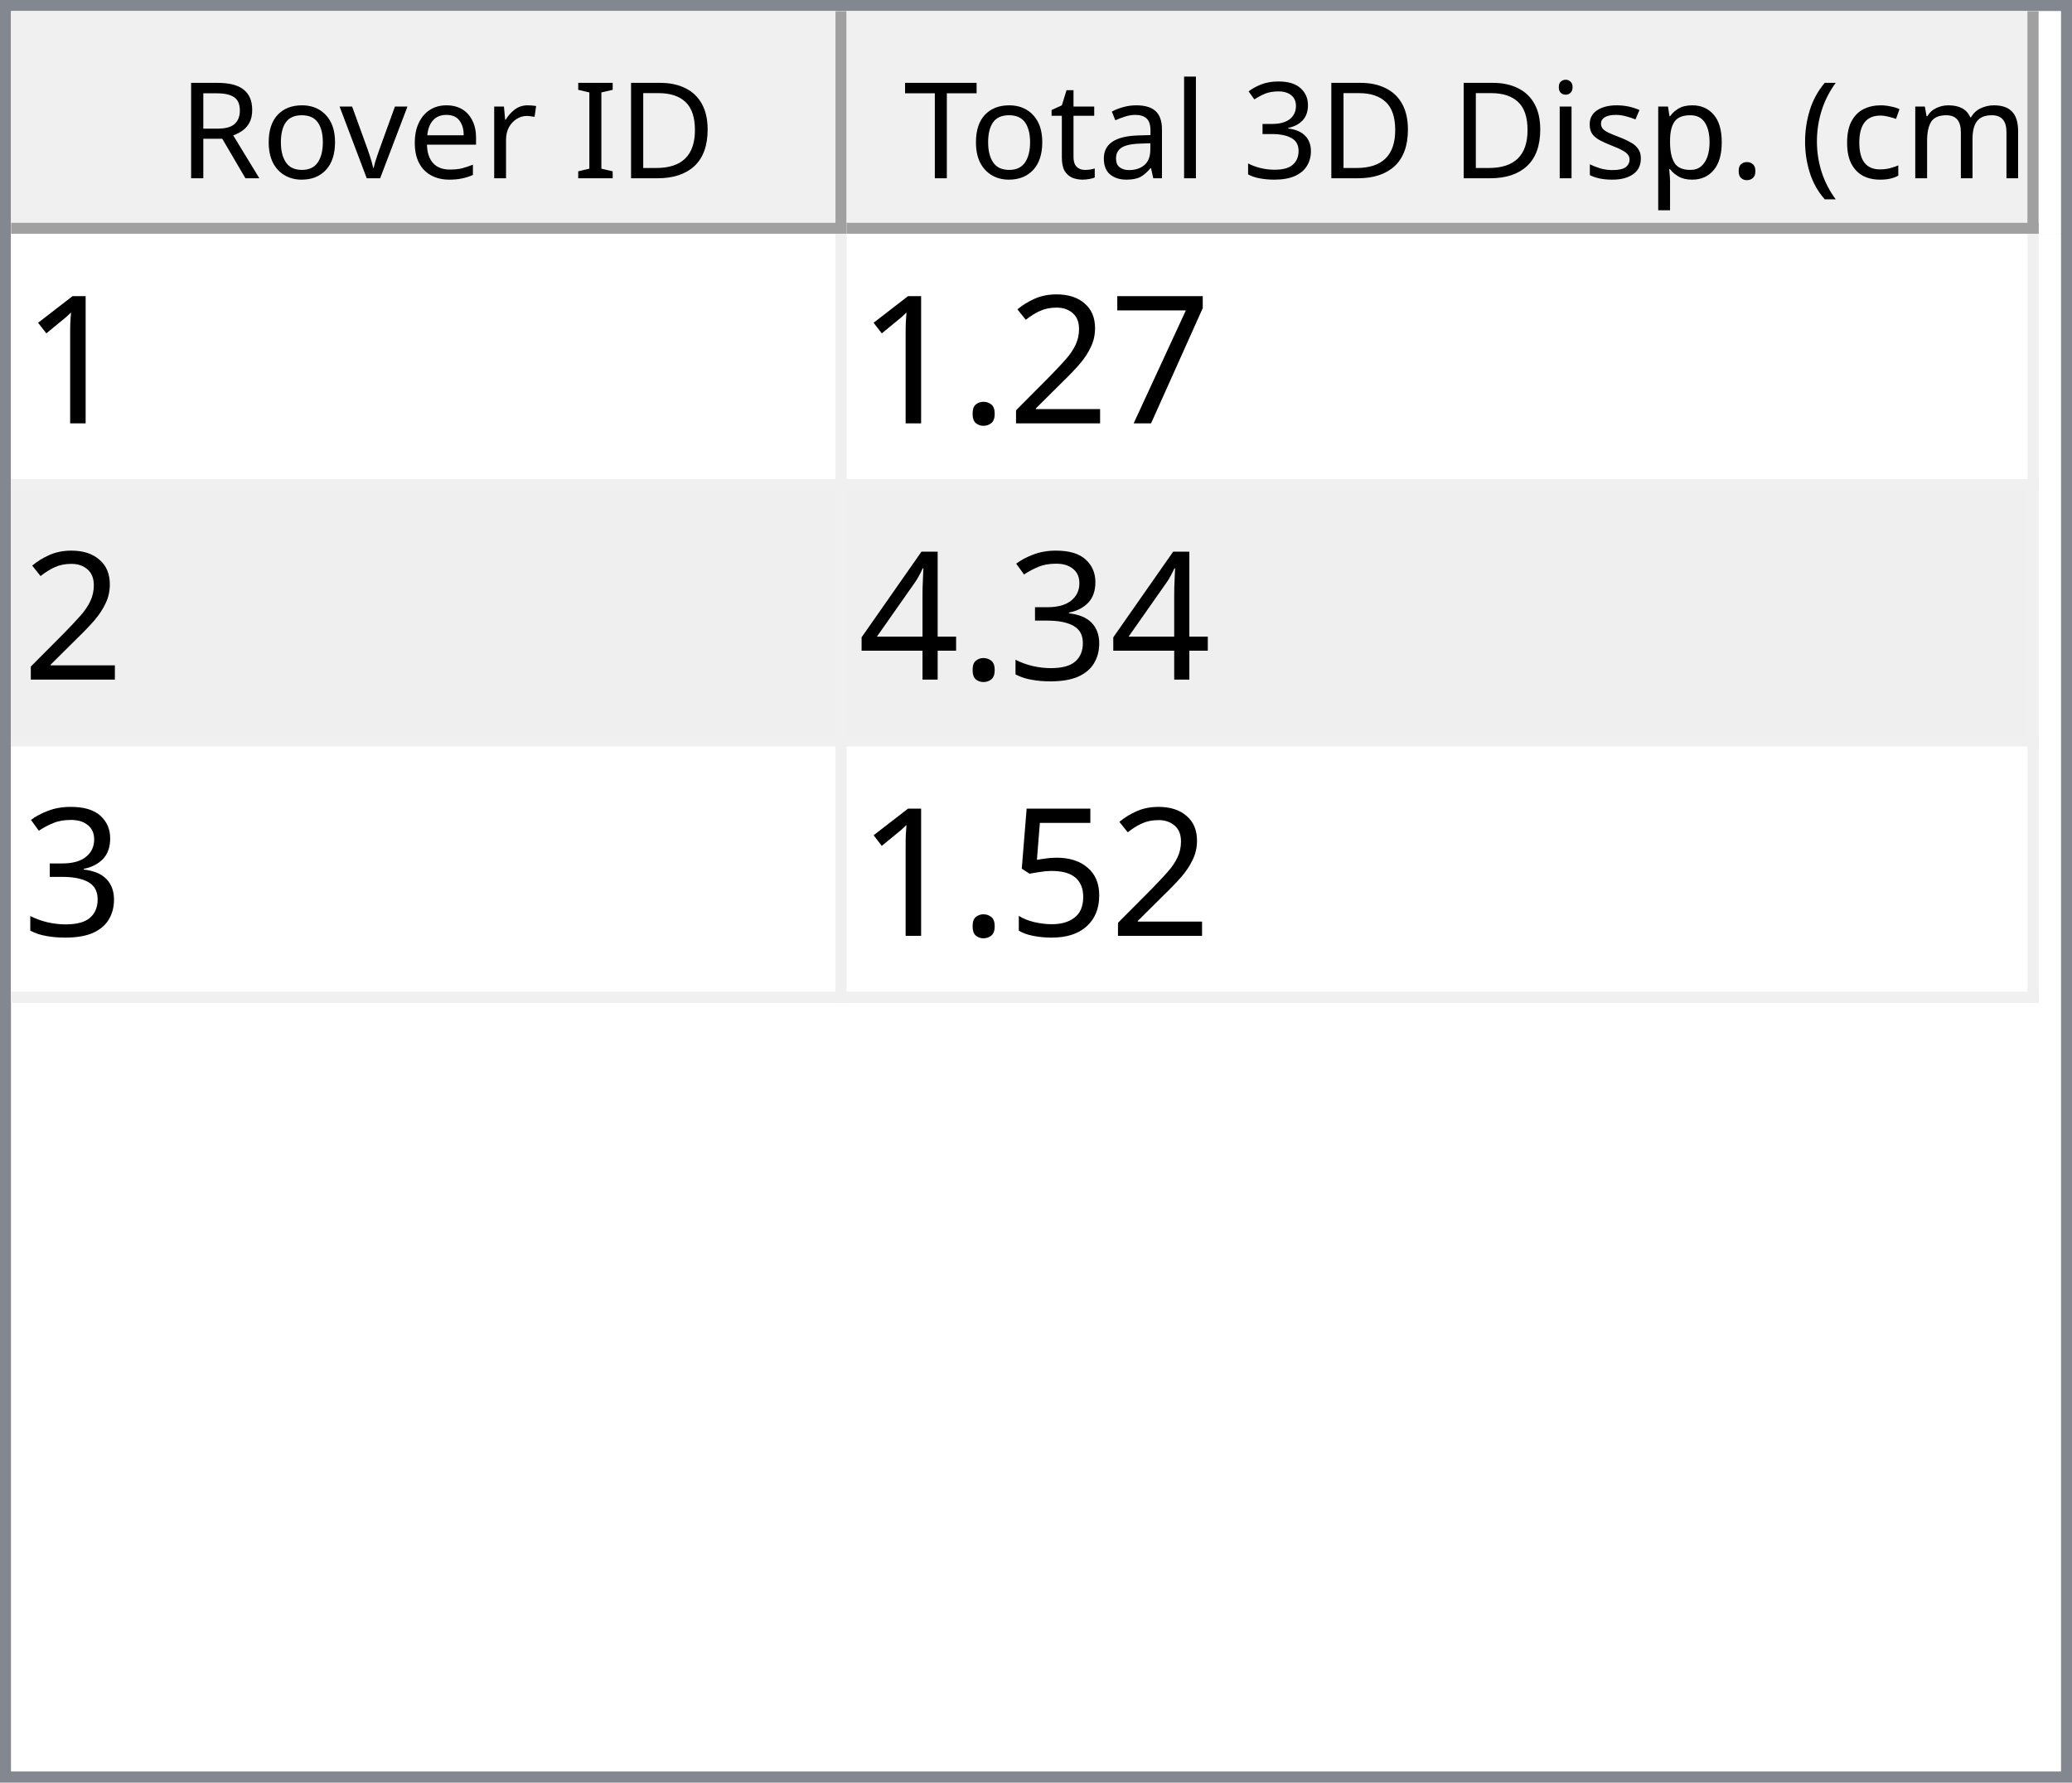
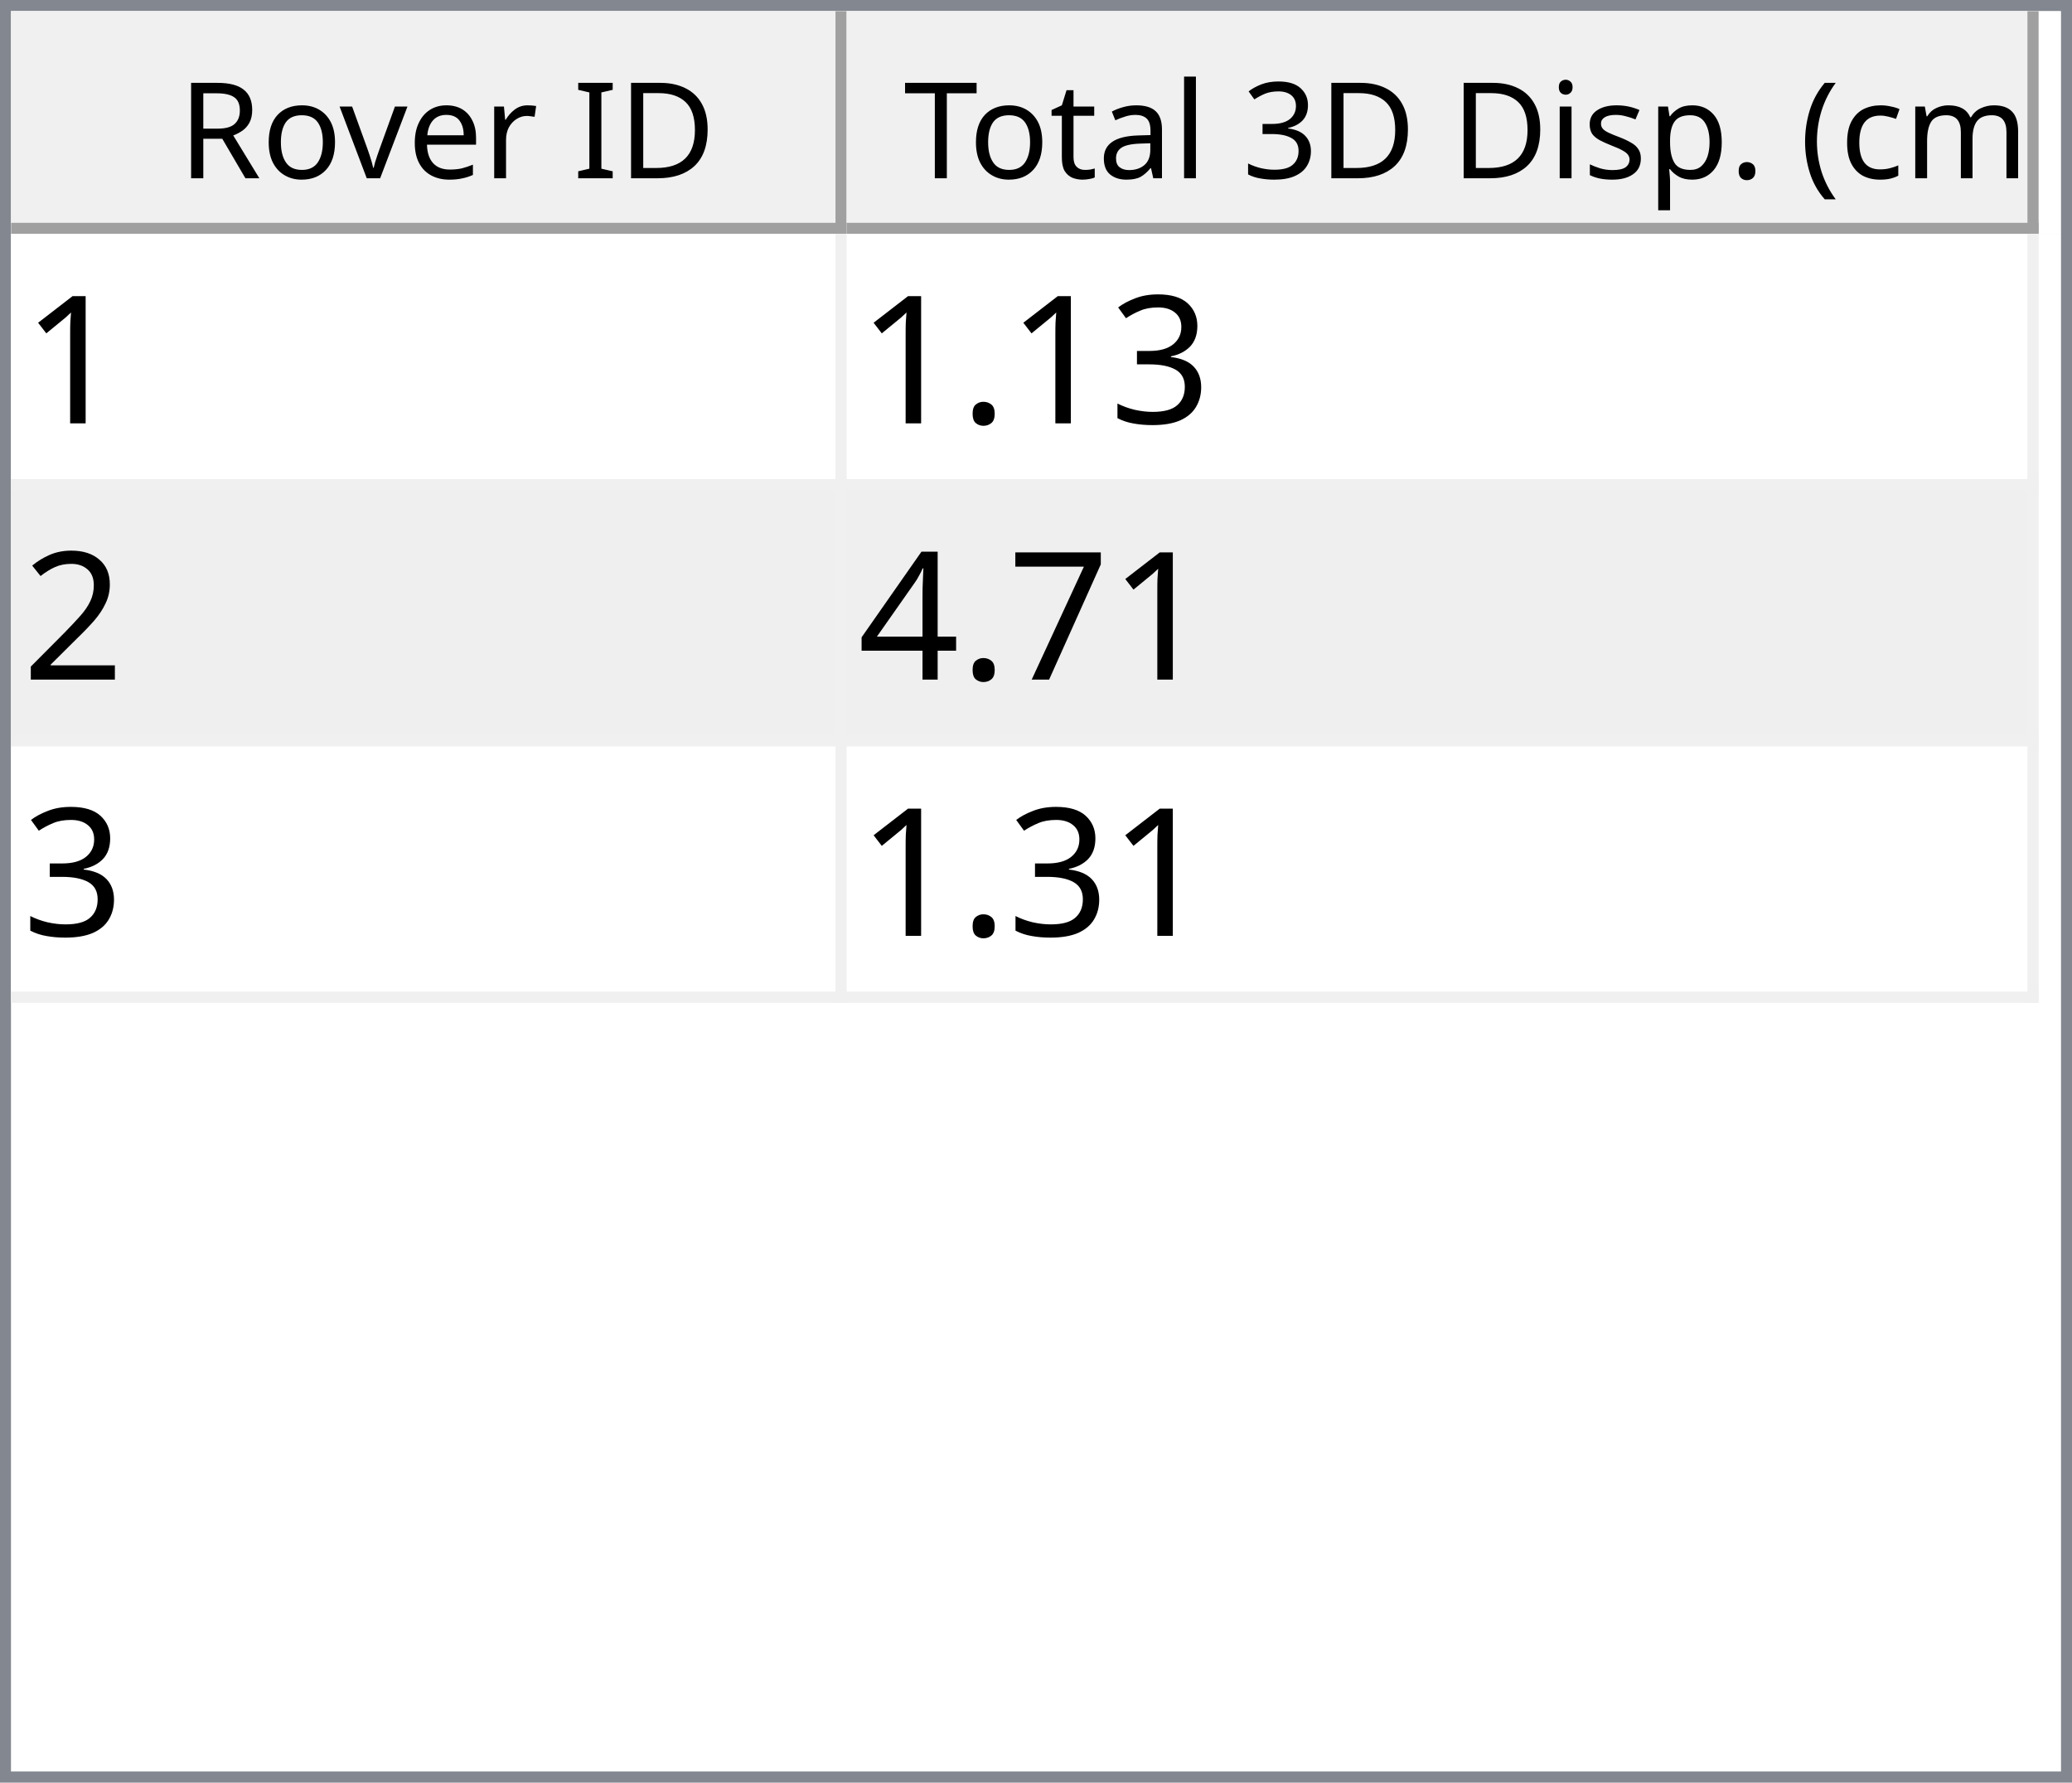
<svg xmlns="http://www.w3.org/2000/svg" style="fill-opacity:1; color-rendering:auto; color-interpolation:auto; text-rendering:auto; stroke:black; stroke-linecap:square; stroke-miterlimit:10; shape-rendering:auto; stroke-opacity:1; fill:black; stroke-dasharray:none; font-weight:normal; stroke-width:1; font-family:'Dialog'; font-style:normal; stroke-linejoin:miter; font-size:12px; stroke-dashoffset:0; image-rendering:auto;" width="186" height="160">
  <defs id="genericDefs" />
  <g>
    <defs id="defs1">
      <clipPath clipPathUnits="userSpaceOnUse" id="clipPath1">
        <path d="M0 0 L186 0 L186 160 L0 160 L0 0 Z" />
      </clipPath>
      <clipPath clipPathUnits="userSpaceOnUse" id="clipPath2">
        <path d="M0 0 L0 160 L186 160 L186 0 Z" />
      </clipPath>
      <clipPath clipPathUnits="userSpaceOnUse" id="clipPath3">
        <path d="M0 0 L0 20 L184 20 L184 0 Z" />
      </clipPath>
      <clipPath clipPathUnits="userSpaceOnUse" id="clipPath4">
        <path d="M0 0 L0 20 L75 20 L75 0 Z" />
      </clipPath>
      <clipPath clipPathUnits="userSpaceOnUse" id="clipPath5">
        <path d="M1 1 L1 19 L74 19 L74 1 Z" />
      </clipPath>
      <clipPath clipPathUnits="userSpaceOnUse" id="clipPath6">
        <path d="M0 0 L0 18 L73 18 L73 0 Z" />
      </clipPath>
      <clipPath clipPathUnits="userSpaceOnUse" id="clipPath7">
        <path d="M-0.5 -0.5 L-0.5 19.5 L74.5 19.5 L74.5 -0.5 Z" />
      </clipPath>
      <clipPath clipPathUnits="userSpaceOnUse" id="clipPath8">
        <path d="M0 0 L0 20 L107 20 L107 0 Z" />
      </clipPath>
      <clipPath clipPathUnits="userSpaceOnUse" id="clipPath9">
        <path d="M1 1 L1 19 L106 19 L106 1 Z" />
      </clipPath>
      <clipPath clipPathUnits="userSpaceOnUse" id="clipPath10">
        <path d="M0 0 L0 18 L105 18 L105 0 Z" />
      </clipPath>
      <clipPath clipPathUnits="userSpaceOnUse" id="clipPath11">
        <path d="M-0.5 -0.5 L-0.5 19.5 L106.5 19.5 L106.5 -0.5 Z" />
      </clipPath>
      <clipPath clipPathUnits="userSpaceOnUse" id="clipPath12">
        <path d="M0 0 L0 138 L184 138 L184 0 Z" />
      </clipPath>
      <clipPath clipPathUnits="userSpaceOnUse" id="clipPath13">
        <path d="M0 0 L0 69 L182 69 L182 0 Z" />
      </clipPath>
      <clipPath clipPathUnits="userSpaceOnUse" id="clipPath14">
        <path d="M-0.5 -0.5 L-0.5 68.5 L181.5 68.5 L181.5 -0.5 Z" />
      </clipPath>
      <clipPath clipPathUnits="userSpaceOnUse" id="clipPath15">
        <path d="M0 0 L0 22 L74 22 L74 0 Z" />
      </clipPath>
      <clipPath clipPathUnits="userSpaceOnUse" id="clipPath16">
        <path d="M0 0 L0 22 L106 22 L106 0 Z" />
      </clipPath>
      <font horiz-adv-x="64.551" id="font1">
        <font-face ascent="107.91" descent="25.098" units-per-em="100" style="font-style:normal; font-family:Segoe UI; font-weight:normal;" />
        <missing-glyph horiz-adv-x="64.551" d="M8.109 0 L8.109 68.266 L56.453 68.266 L56.453 0 L8.109 0 ZM15.328 7.234 L49.219 7.234 L49.219 61.031 L15.328 61.031 L15.328 7.234 Z" />
        <glyph unicode="D" horiz-adv-x="70.117" d="M9.188 0 L9.188 70.016 L28.516 70.016 Q65.531 70.016 65.531 35.891 Q65.531 19.672 55.25 9.836 Q44.969 0 27.734 0 L9.188 0 ZM17.391 62.594 L17.391 7.422 L27.828 7.422 Q41.609 7.422 49.273 14.797 Q56.938 22.172 56.938 35.688 Q56.938 62.594 28.328 62.594 L17.391 62.594 Z" />
        <glyph unicode="I" horiz-adv-x="26.611" d="M17.391 0 L9.188 0 L9.188 70.016 L17.391 70.016 L17.391 0 Z" />
        <glyph unicode=" " horiz-adv-x="27.393" d="" />
        <glyph unicode="r" horiz-adv-x="34.766" d="M34.188 41.891 Q32.078 43.5 28.125 43.5 Q23 43.5 19.555 38.672 Q16.109 33.844 16.109 25.484 L16.109 0 L8.109 0 L8.109 50 L16.109 50 L16.109 39.703 L16.312 39.703 Q18.016 44.969 21.531 47.922 Q25.047 50.875 29.391 50.875 Q32.516 50.875 34.188 50.203 L34.188 41.891 Z" />
        <glyph unicode="e" horiz-adv-x="52.295" d="M48.297 23 L12.984 23 Q13.188 14.656 17.484 10.109 Q21.781 5.562 29.297 5.562 Q37.75 5.562 44.828 11.141 L44.828 3.609 Q38.234 -1.172 27.391 -1.172 Q16.797 -1.172 10.742 5.641 Q4.688 12.453 4.688 24.812 Q4.688 36.469 11.305 43.82 Q17.922 51.172 27.734 51.172 Q37.547 51.172 42.922 44.828 Q48.297 38.484 48.297 27.203 L48.297 23 ZM40.094 29.781 Q40.047 36.719 36.75 40.578 Q33.453 44.438 27.594 44.438 Q21.922 44.438 17.969 40.383 Q14.016 36.328 13.094 29.781 L40.094 29.781 Z" />
        <glyph unicode="v" horiz-adv-x="47.9" d="M47.406 50 L27.484 0 L19.625 0 L0.688 50 L9.469 50 L22.172 13.672 Q23.578 9.672 23.922 6.688 L24.125 6.688 Q24.609 10.453 25.688 13.484 L38.969 50 L47.406 50 Z" />
        <glyph unicode="o" horiz-adv-x="58.594" d="M29 -1.172 Q17.922 -1.172 11.305 5.836 Q4.688 12.844 4.688 24.422 Q4.688 37.016 11.57 44.094 Q18.453 51.172 30.172 51.172 Q41.359 51.172 47.633 44.289 Q53.906 37.406 53.906 25.203 Q53.906 13.234 47.141 6.031 Q40.375 -1.172 29 -1.172 ZM29.594 44.438 Q21.875 44.438 17.383 39.188 Q12.891 33.938 12.891 24.703 Q12.891 15.828 17.43 10.695 Q21.969 5.562 29.594 5.562 Q37.359 5.562 41.531 10.594 Q45.703 15.625 45.703 24.906 Q45.703 34.281 41.531 39.359 Q37.359 44.438 29.594 44.438 Z" />
        <glyph unicode="R" horiz-adv-x="59.814" d="M59.375 0 L49.609 0 L37.891 19.625 Q36.281 22.359 34.766 24.289 Q33.25 26.219 31.664 27.438 Q30.078 28.656 28.25 29.219 Q26.422 29.781 24.125 29.781 L17.391 29.781 L17.391 0 L9.188 0 L9.188 70.016 L30.078 70.016 Q34.672 70.016 38.555 68.867 Q42.438 67.719 45.289 65.375 Q48.141 63.031 49.758 59.547 Q51.375 56.062 51.375 51.375 Q51.375 47.703 50.273 44.656 Q49.172 41.609 47.148 39.211 Q45.125 36.812 42.266 35.133 Q39.406 33.453 35.844 32.516 L35.844 32.328 Q37.594 31.547 38.891 30.547 Q40.188 29.547 41.359 28.18 Q42.531 26.812 43.68 25.078 Q44.828 23.344 46.234 21.047 L59.375 0 ZM17.391 62.594 L17.391 37.203 L28.516 37.203 Q31.594 37.203 34.203 38.133 Q36.812 39.062 38.719 40.797 Q40.625 42.531 41.703 45.047 Q42.781 47.562 42.781 50.688 Q42.781 56.297 39.141 59.445 Q35.5 62.594 28.609 62.594 L17.391 62.594 Z" />
        <glyph unicode=")" horiz-adv-x="30.176" d="M8.297 -15.922 L1.172 -15.922 Q16.406 2.344 16.406 26.812 Q16.406 51.469 1.078 70.016 L8.297 70.016 Q23.531 52.156 23.531 26.703 Q23.531 1.375 8.297 -15.922 Z" />
        <glyph unicode="m" horiz-adv-x="86.133" d="M79.109 0 L71.094 0 L71.094 28.719 Q71.094 37.016 68.531 40.727 Q65.969 44.438 59.906 44.438 Q54.781 44.438 51.195 39.75 Q47.609 35.062 47.609 28.516 L47.609 0 L39.594 0 L39.594 29.688 Q39.594 44.438 28.219 44.438 Q22.953 44.438 19.531 40.016 Q16.109 35.594 16.109 28.516 L16.109 0 L8.109 0 L8.109 50 L16.109 50 L16.109 42.094 L16.312 42.094 Q21.625 51.172 31.844 51.172 Q36.969 51.172 40.773 48.312 Q44.578 45.453 46 40.828 Q51.562 51.172 62.594 51.172 Q79.109 51.172 79.109 30.812 L79.109 0 Z" />
        <glyph unicode="c" horiz-adv-x="46.191" d="M42.188 2.297 Q36.422 -1.172 28.516 -1.172 Q17.828 -1.172 11.258 5.789 Q4.688 12.75 4.688 23.828 Q4.688 36.188 11.766 43.68 Q18.844 51.172 30.672 51.172 Q37.25 51.172 42.281 48.734 L42.281 40.531 Q36.719 44.438 30.375 44.438 Q22.703 44.438 17.797 38.945 Q12.891 33.453 12.891 24.516 Q12.891 15.719 17.508 10.641 Q22.125 5.562 29.891 5.562 Q36.422 5.562 42.188 9.906 L42.188 2.297 Z" />
        <glyph unicode="(" horiz-adv-x="30.176" d="M29.109 -15.922 L21.969 -15.922 Q6.844 1.375 6.844 26.703 Q6.844 52.156 21.969 70.016 L29.203 70.016 Q13.875 51.469 13.875 26.812 Q13.875 2.344 29.109 -15.922 Z" />
        <glyph unicode="." horiz-adv-x="21.68" d="M10.891 -1.078 Q8.641 -1.078 7.055 0.539 Q5.469 2.156 5.469 4.391 Q5.469 6.641 7.055 8.273 Q8.641 9.906 10.891 9.906 Q13.188 9.906 14.797 8.273 Q16.406 6.641 16.406 4.391 Q16.406 2.156 14.797 0.539 Q13.188 -1.078 10.891 -1.078 Z" />
        <glyph unicode="p" horiz-adv-x="58.789" d="M16.312 7.234 L16.109 7.234 L16.109 -23 L8.109 -23 L8.109 50 L16.109 50 L16.109 41.219 L16.312 41.219 Q22.219 51.172 33.594 51.172 Q43.266 51.172 48.688 44.461 Q54.109 37.75 54.109 26.469 Q54.109 13.922 48 6.375 Q41.891 -1.172 31.297 -1.172 Q21.578 -1.172 16.312 7.234 ZM16.109 27.391 L16.109 20.406 Q16.109 14.203 20.141 9.883 Q24.172 5.562 30.375 5.562 Q37.641 5.562 41.773 11.133 Q45.906 16.703 45.906 26.609 Q45.906 34.969 42.047 39.703 Q38.188 44.438 31.594 44.438 Q24.609 44.438 20.359 39.578 Q16.109 34.719 16.109 27.391 Z" />
        <glyph unicode="s" horiz-adv-x="42.432" d="M5.078 1.812 L5.078 10.406 Q11.625 5.562 19.484 5.562 Q30.031 5.562 30.031 12.594 Q30.031 14.594 29.125 15.992 Q28.219 17.391 26.68 18.461 Q25.141 19.531 23.07 20.383 Q21 21.234 18.609 22.172 Q15.281 23.484 12.766 24.828 Q10.25 26.172 8.57 27.859 Q6.891 29.547 6.031 31.695 Q5.172 33.844 5.172 36.719 Q5.172 40.234 6.789 42.945 Q8.406 45.656 11.086 47.484 Q13.766 49.312 17.211 50.242 Q20.656 51.172 24.312 51.172 Q30.812 51.172 35.938 48.922 L35.938 40.828 Q30.422 44.438 23.25 44.438 Q21 44.438 19.195 43.922 Q17.391 43.406 16.094 42.477 Q14.797 41.547 14.086 40.258 Q13.375 38.969 13.375 37.406 Q13.375 35.453 14.086 34.133 Q14.797 32.812 16.164 31.789 Q17.531 30.766 19.484 29.938 Q21.438 29.109 23.922 28.125 Q27.25 26.859 29.883 25.516 Q32.516 24.172 34.375 22.484 Q36.234 20.797 37.234 18.602 Q38.234 16.406 38.234 13.375 Q38.234 9.672 36.602 6.938 Q34.969 4.203 32.234 2.398 Q29.5 0.594 25.93 -0.289 Q22.359 -1.172 18.453 -1.172 Q10.75 -1.172 5.078 1.812 Z" />
        <glyph unicode="i" horiz-adv-x="24.219" d="M12.203 62.703 Q10.062 62.703 8.547 64.164 Q7.031 65.625 7.031 67.875 Q7.031 70.125 8.547 71.609 Q10.062 73.094 12.203 73.094 Q14.406 73.094 15.945 71.609 Q17.484 70.125 17.484 67.875 Q17.484 65.719 15.945 64.211 Q14.406 62.703 12.203 62.703 ZM16.109 0 L8.109 0 L8.109 50 L16.109 50 L16.109 0 Z" />
        <glyph unicode="3" horiz-adv-x="53.906" d="M46.531 19.828 Q46.531 15.094 44.75 11.211 Q42.969 7.328 39.719 4.57 Q36.469 1.812 31.93 0.297 Q27.391 -1.219 21.922 -1.219 Q11.922 -1.219 6 2.594 L6 11.188 Q13.094 5.609 22.219 5.609 Q25.875 5.609 28.828 6.539 Q31.781 7.469 33.906 9.227 Q36.031 10.984 37.18 13.477 Q38.328 15.969 38.328 19.094 Q38.328 32.812 18.797 32.812 L12.984 32.812 L12.984 39.594 L18.5 39.594 Q35.797 39.594 35.797 52.484 Q35.797 64.406 22.609 64.406 Q15.188 64.406 8.688 59.422 L8.688 67.188 Q15.375 71.188 24.609 71.188 Q29 71.188 32.57 69.969 Q36.141 68.75 38.68 66.555 Q41.219 64.359 42.609 61.281 Q44 58.203 44 54.5 Q44 40.672 30.031 36.719 L30.031 36.531 Q33.594 36.141 36.625 34.797 Q39.656 33.453 41.852 31.305 Q44.047 29.156 45.289 26.25 Q46.531 23.344 46.531 19.828 Z" />
        <glyph unicode="l" horiz-adv-x="24.219" d="M16.109 0 L8.109 0 L8.109 74.031 L16.109 74.031 L16.109 0 Z" />
        <glyph unicode="a" horiz-adv-x="50.879" d="M43.891 0 L35.891 0 L35.891 7.812 L35.688 7.812 Q30.469 -1.172 20.312 -1.172 Q12.844 -1.172 8.617 2.781 Q4.391 6.734 4.391 13.281 Q4.391 27.297 20.906 29.594 L35.891 31.688 Q35.891 44.438 25.594 44.438 Q16.547 44.438 9.281 38.281 L9.281 46.484 Q16.656 51.172 26.266 51.172 Q43.891 51.172 43.891 32.516 L43.891 0 ZM35.891 25.297 L23.828 23.641 Q18.266 22.859 15.43 20.875 Q12.594 18.891 12.594 13.875 Q12.594 10.203 15.211 7.883 Q17.828 5.562 22.172 5.562 Q28.125 5.562 32.008 9.742 Q35.891 13.922 35.891 20.312 L35.891 25.297 Z" />
        <glyph unicode="t" horiz-adv-x="33.887" d="M31.297 0.484 Q28.469 -1.078 23.828 -1.078 Q10.688 -1.078 10.688 13.578 L10.688 43.172 L2.094 43.172 L2.094 50 L10.688 50 L10.688 62.203 L18.703 64.797 L18.703 50 L31.297 50 L31.297 43.172 L18.703 43.172 L18.703 14.984 Q18.703 9.969 20.414 7.82 Q22.125 5.672 26.078 5.672 Q29.109 5.672 31.297 7.328 L31.297 0.484 Z" />
        <glyph unicode="T" horiz-adv-x="52.393" d="M50.594 62.594 L30.375 62.594 L30.375 0 L22.172 0 L22.172 62.594 L2 62.594 L2 70.016 L50.594 70.016 L50.594 62.594 Z" />
      </font>
      <font horiz-adv-x="75.0" id="font2">
        <font-face ascent="100.537" descent="21.973" units-per-em="100" style="font-style:normal; font-family:sans-serif; font-weight:normal;" />
        <missing-glyph horiz-adv-x="75.0" d="M12.5 0 L12.5 62.5 L62.5 62.5 L62.5 0 L12.5 0 ZM14.062 1.562 L60.938 1.562 L60.938 60.938 L14.062 60.938 L14.062 1.562 Z" />
        <glyph unicode="1" horiz-adv-x="55.615" d="M37.25 0 L28.469 0 L28.469 56 Q25.297 52.984 20.141 49.953 Q14.984 46.922 10.891 45.406 L10.891 53.906 Q18.266 57.375 23.781 62.305 Q29.297 67.234 31.594 71.875 L37.25 71.875 L37.25 0 Z" />
+         <glyph unicode="3" horiz-adv-x="55.615" d="M4.203 18.891 L12.984 20.062 Q14.5 12.594 18.141 9.297 Q21.781 6 27 6 Q33.203 6 37.477 10.297 Q41.75 14.594 41.75 20.953 Q41.75 27 37.797 30.93 Q33.844 34.859 27.734 34.859 Q25.25 34.859 21.531 33.891 L22.516 41.609 Q23.391 41.5 23.922 41.5 Q29.547 41.5 34.039 44.43 Q38.531 47.359 38.531 53.469 Q38.531 58.297 35.258 61.477 Q31.984 64.656 26.812 64.656 Q21.688 64.656 18.266 61.43 Q14.844 58.203 13.875 51.766 L5.078 53.328 Q6.688 62.156 12.398 67.016 Q18.109 71.875 26.609 71.875 Q32.469 71.875 37.398 69.359 Q42.328 66.844 44.945 62.5 Q47.562 58.156 47.562 53.266 Q47.562 48.641 45.07 44.828 Q42.578 41.016 37.703 38.766 Q44.047 37.312 47.562 32.695 Q51.078 28.078 51.078 21.141 Q51.078 11.766 44.242 5.25 Q37.406 -1.266 26.953 -1.266 Q17.531 -1.266 11.305 4.352 Q5.078 9.969 4.203 18.891 Z" />
+         <glyph unicode="." horiz-adv-x="27.783" d="M9.078 0 L9.078 10.016 L19.094 10.016 L19.094 0 L9.078 0 Z" />
+         <glyph unicode="2" horiz-adv-x="55.615" d="M50.344 8.453 L50.344 0 L3.031 0 Q2.938 3.172 4.047 6.109 Q5.859 10.938 9.836 15.625 Q13.812 20.312 21.344 26.469 Q33.016 36.031 37.117 41.625 Q41.219 47.219 41.219 52.203 Q41.219 57.422 37.477 61.008 Q33.734 64.594 27.734 64.594 Q21.391 64.594 17.578 60.789 Q13.766 56.984 13.719 50.25 L4.688 51.172 Q5.609 61.281 11.664 66.578 Q17.719 71.875 27.938 71.875 Q38.234 71.875 44.242 66.164 Q50.25 60.453 50.25 52 Q50.25 47.703 48.492 43.555 Q46.734 39.406 42.656 34.812 Q38.578 30.219 29.109 22.219 Q21.188 15.578 18.945 13.211 Q16.703 10.844 15.234 8.453 L50.344 8.453 Z" />
        <glyph unicode="7" horiz-adv-x="55.615" d="M4.734 62.203 L4.734 70.656 L51.078 70.656 L51.078 63.812 Q44.234 56.547 37.523 44.484 Q30.812 32.422 27.156 19.672 Q24.516 10.688 23.781 0 L14.75 0 Q14.891 8.453 18.062 20.414 Q21.234 32.375 27.172 43.484 Q33.109 54.594 39.797 62.203 L4.734 62.203 Z" />
-         <glyph unicode="2" horiz-adv-x="55.615" d="M50.344 8.453 L50.344 0 L3.031 0 Q2.938 3.172 4.047 6.109 Q5.859 10.938 9.836 15.625 Q13.812 20.312 21.344 26.469 Q33.016 36.031 37.117 41.625 Q41.219 47.219 41.219 52.203 Q41.219 57.422 37.477 61.008 Q33.734 64.594 27.734 64.594 Q21.391 64.594 17.578 60.789 Q13.766 56.984 13.719 50.25 L4.688 51.172 Q5.609 61.281 11.664 66.578 Q17.719 71.875 27.938 71.875 Q38.234 71.875 44.242 66.164 Q50.25 60.453 50.25 52 Q50.25 47.703 48.492 43.555 Q46.734 39.406 42.656 34.812 Q38.578 30.219 29.109 22.219 Q21.188 15.578 18.945 13.211 Q16.703 10.844 15.234 8.453 L50.344 8.453 Z" />
-         <glyph unicode="." horiz-adv-x="27.783" d="M9.078 0 L9.078 10.016 L19.094 10.016 L19.094 0 L9.078 0 Z" />
-         <glyph unicode="3" horiz-adv-x="55.615" d="M4.203 18.891 L12.984 20.062 Q14.5 12.594 18.141 9.297 Q21.781 6 27 6 Q33.203 6 37.477 10.297 Q41.75 14.594 41.75 20.953 Q41.75 27 37.797 30.93 Q33.844 34.859 27.734 34.859 Q25.25 34.859 21.531 33.891 L22.516 41.609 Q23.391 41.5 23.922 41.5 Q29.547 41.5 34.039 44.43 Q38.531 47.359 38.531 53.469 Q38.531 58.297 35.258 61.477 Q31.984 64.656 26.812 64.656 Q21.688 64.656 18.266 61.43 Q14.844 58.203 13.875 51.766 L5.078 53.328 Q6.688 62.156 12.398 67.016 Q18.109 71.875 26.609 71.875 Q32.469 71.875 37.398 69.359 Q42.328 66.844 44.945 62.5 Q47.562 58.156 47.562 53.266 Q47.562 48.641 45.07 44.828 Q42.578 41.016 37.703 38.766 Q44.047 37.312 47.562 32.695 Q51.078 28.078 51.078 21.141 Q51.078 11.766 44.242 5.25 Q37.406 -1.266 26.953 -1.266 Q17.531 -1.266 11.305 4.352 Q5.078 9.969 4.203 18.891 Z" />
        <glyph unicode="4" horiz-adv-x="55.615" d="M32.328 0 L32.328 17.141 L1.266 17.141 L1.266 25.203 L33.938 71.578 L41.109 71.578 L41.109 25.203 L50.781 25.203 L50.781 17.141 L41.109 17.141 L41.109 0 L32.328 0 ZM32.328 25.203 L32.328 57.469 L9.906 25.203 L32.328 25.203 Z" />
-         <glyph unicode="5" horiz-adv-x="55.615" d="M4.156 18.75 L13.375 19.531 Q14.406 12.797 18.141 9.398 Q21.875 6 27.156 6 Q33.5 6 37.891 10.789 Q42.281 15.578 42.281 23.484 Q42.281 31 38.062 35.352 Q33.844 39.703 27 39.703 Q22.75 39.703 19.336 37.773 Q15.922 35.844 13.969 32.766 L5.719 33.844 L12.641 70.609 L48.25 70.609 L48.25 62.203 L19.672 62.203 L15.828 42.969 Q22.266 47.469 29.344 47.469 Q38.719 47.469 45.164 40.969 Q51.609 34.469 51.609 24.266 Q51.609 14.547 45.953 7.469 Q39.062 -1.219 27.156 -1.219 Q17.391 -1.219 11.211 4.25 Q5.031 9.719 4.156 18.75 Z" />
      </font>
    </defs>
    <g style="fill:white; stroke:white;">
      <rect x="0" y="0" width="186" style="clip-path:url(#clipPath1); stroke:none;" height="160" />
    </g>
    <g style="fill:white; text-rendering:optimizeSpeed; color-rendering:optimizeSpeed; image-rendering:optimizeSpeed; shape-rendering:crispEdges; stroke:white; color-interpolation:sRGB;">
      <rect x="0" width="186" height="160" y="0" style="stroke:none;" />
      <path style="stroke:none;" d="M0 160 L186 160 L186 0 L0 0 Z" />
    </g>
    <g style="fill:rgb(240,240,240); font-family:'Segoe UI'; stroke:rgb(240,240,240);">
      <rect x="0" y="0" width="186" style="clip-path:url(#clipPath2); stroke:none;" height="160" />
    </g>
    <g style="fill:rgb(130,135,144); font-family:'Segoe UI'; stroke:rgb(130,135,144);">
      <path d="M0 0 L186 0 L186 160 L0 160 L0 0 ZM1 1 L185 1 L185 159 L1 159 L1 1 Z" style="fill-rule:evenodd; clip-path:url(#clipPath2); stroke:none;" />
    </g>
    <g style="fill:white; font-family:'Segoe UI'; stroke:white;" transform="translate(1,1)">
      <rect x="0" y="0" width="184" style="clip-path:url(#clipPath3); stroke:none;" height="20" />
    </g>
    <g style="fill:rgb(240,240,240); font-family:'Segoe UI'; stroke:rgb(240,240,240);" transform="translate(1,1)">
      <rect x="0" y="0" width="75" style="clip-path:url(#clipPath4); stroke:none;" height="20" />
    </g>
    <g style="font-family:'Segoe UI';" transform="translate(2,2)">
      <text x="14" xml:space="preserve" y="14" style="clip-path:url(#clipPath6); stroke:none;">Rover ID</text>
    </g>
    <g style="fill:rgb(160,160,160); font-family:'Segoe UI'; stroke:rgb(160,160,160); stroke-linejoin:bevel;" transform="translate(1.5,1.5)">
      <line x1="74" x2="74" y1="0" style="fill:none; clip-path:url(#clipPath7);" y2="19" />
    </g>
    <g style="fill:rgb(160,160,160); font-family:'Segoe UI'; stroke:rgb(160,160,160); stroke-linejoin:bevel;" transform="matrix(1,0,0,1,1,1) translate(0.5,0.5)">
      <line x1="0" x2="74" y1="19" style="fill:none; clip-path:url(#clipPath7);" y2="19" />
    </g>
    <g style="fill:rgb(240,240,240); font-family:'Segoe UI'; stroke:rgb(240,240,240);" transform="translate(76,1)">
      <rect x="0" y="0" width="107" style="clip-path:url(#clipPath8); stroke:none;" height="20" />
    </g>
    <g style="font-family:'Segoe UI';" transform="translate(77,2)">
      <text x="1" xml:space="preserve" y="14" style="clip-path:url(#clipPath10); stroke:none;"> Total 3D Disp. (cm)</text>
    </g>
    <g style="fill:rgb(160,160,160); font-family:'Segoe UI'; stroke:rgb(160,160,160); stroke-linejoin:bevel;" transform="translate(76.5,1.5)">
      <line x1="106" x2="106" y1="0" style="fill:none; clip-path:url(#clipPath11);" y2="19" />
    </g>
    <g style="fill:rgb(160,160,160); font-family:'Segoe UI'; stroke:rgb(160,160,160); stroke-linejoin:bevel;" transform="matrix(1,0,0,1,76,1) translate(0.5,0.5)">
      <line x1="0" x2="106" y1="19" style="fill:none; clip-path:url(#clipPath11);" y2="19" />
    </g>
    <g style="fill:white; font-family:'Segoe UI'; stroke:white;" transform="translate(1,21)">
      <rect x="0" y="0" width="184" style="clip-path:url(#clipPath12); stroke:none;" height="138" />
    </g>
    <g style="fill:rgb(240,240,240); font-size:16px; font-family:sans-serif; stroke:rgb(240,240,240);" transform="translate(1,21)">
      <rect x="0" y="0" width="182" style="clip-path:url(#clipPath13); stroke:none;" height="69" />
      <line transform="translate(0.5,0.5)" x1="0" x2="181" y1="22" style="clip-path:url(#clipPath14); fill:none; stroke-linejoin:bevel;" y2="22" />
    </g>
    <g transform="matrix(1,0,0,1,1,21) translate(0.5,0.5)" style="fill:rgb(240,240,240); font-size:16px; font-family:sans-serif; stroke:rgb(240,240,240); stroke-linejoin:bevel;">
      <line x1="0" x2="181" y1="45" style="fill:none; clip-path:url(#clipPath14);" y2="45" />
    </g>
    <g transform="matrix(1,0,0,1,1,21) translate(0.5,0.5)" style="fill:rgb(240,240,240); font-size:16px; font-family:sans-serif; stroke:rgb(240,240,240); stroke-linejoin:bevel;">
      <line x1="0" x2="181" y1="68" style="fill:none; clip-path:url(#clipPath14);" y2="68" />
    </g>
    <g transform="matrix(1,0,0,1,1,21) translate(0.5,0.5)" style="fill:rgb(240,240,240); font-size:16px; font-family:sans-serif; stroke:rgb(240,240,240); stroke-linejoin:bevel;">
      <line x1="74" x2="74" y1="0" style="fill:none; clip-path:url(#clipPath14);" y2="68" />
    </g>
    <g transform="matrix(1,0,0,1,1,21) translate(0.5,0.5)" style="fill:rgb(240,240,240); font-size:16px; font-family:sans-serif; stroke:rgb(240,240,240); stroke-linejoin:bevel;">
      <line x1="181" x2="181" y1="0" style="fill:none; clip-path:url(#clipPath14);" y2="68" />
    </g>
    <g style="fill:white; font-size:16px; font-family:sans-serif; stroke:white;" transform="matrix(1,0,0,1,1,21)">
      <rect x="0" y="0" width="74" style="clip-path:url(#clipPath15); stroke:none;" height="22" />
      <text x="1" y="17" style="fill:black; clip-path:url(#clipPath15); stroke:none;" xml:space="preserve">1</text>
    </g>
    <g style="fill:white; font-size:16px; font-family:sans-serif; stroke:white;" transform="matrix(1,0,0,1,1,21) translate(75,0)">
      <rect x="0" y="0" width="106" style="clip-path:url(#clipPath16); stroke:none;" height="22" />
-       <text x="1" y="17" style="fill:black; clip-path:url(#clipPath16); stroke:none;" xml:space="preserve">1.27</text>
+       <text x="1" y="17" style="fill:black; clip-path:url(#clipPath16); stroke:none;" xml:space="preserve">1.13</text>
    </g>
    <g style="fill:rgb(239,239,239); font-size:16px; font-family:sans-serif; stroke:rgb(239,239,239);" transform="matrix(1,0,0,1,1,21) translate(0,23)">
      <rect x="0" y="0" width="74" style="clip-path:url(#clipPath15); stroke:none;" height="22" />
      <text x="1" y="17" style="fill:black; clip-path:url(#clipPath15); stroke:none;" xml:space="preserve">2</text>
    </g>
    <g style="fill:rgb(239,239,239); font-size:16px; font-family:sans-serif; stroke:rgb(239,239,239);" transform="matrix(1,0,0,1,1,21) translate(75,23)">
      <rect x="0" y="0" width="106" style="clip-path:url(#clipPath16); stroke:none;" height="22" />
-       <text x="1" y="17" style="fill:black; clip-path:url(#clipPath16); stroke:none;" xml:space="preserve">4.34</text>
+       <text x="1" y="17" style="fill:black; clip-path:url(#clipPath16); stroke:none;" xml:space="preserve">4.71</text>
    </g>
    <g style="fill:white; font-size:16px; font-family:sans-serif; stroke:white;" transform="matrix(1,0,0,1,1,21) translate(0,46)">
      <rect x="0" y="0" width="74" style="clip-path:url(#clipPath15); stroke:none;" height="22" />
      <text x="1" y="17" style="fill:black; clip-path:url(#clipPath15); stroke:none;" xml:space="preserve">3</text>
    </g>
    <g style="fill:white; font-size:16px; font-family:sans-serif; stroke:white;" transform="matrix(1,0,0,1,1,21) translate(75,46)">
      <rect x="0" y="0" width="106" style="clip-path:url(#clipPath16); stroke:none;" height="22" />
-       <text x="1" y="17" style="fill:black; clip-path:url(#clipPath16); stroke:none;" xml:space="preserve">1.52</text>
+       <text x="1" y="17" style="fill:black; clip-path:url(#clipPath16); stroke:none;" xml:space="preserve">1.31</text>
    </g>
  </g>
</svg>
